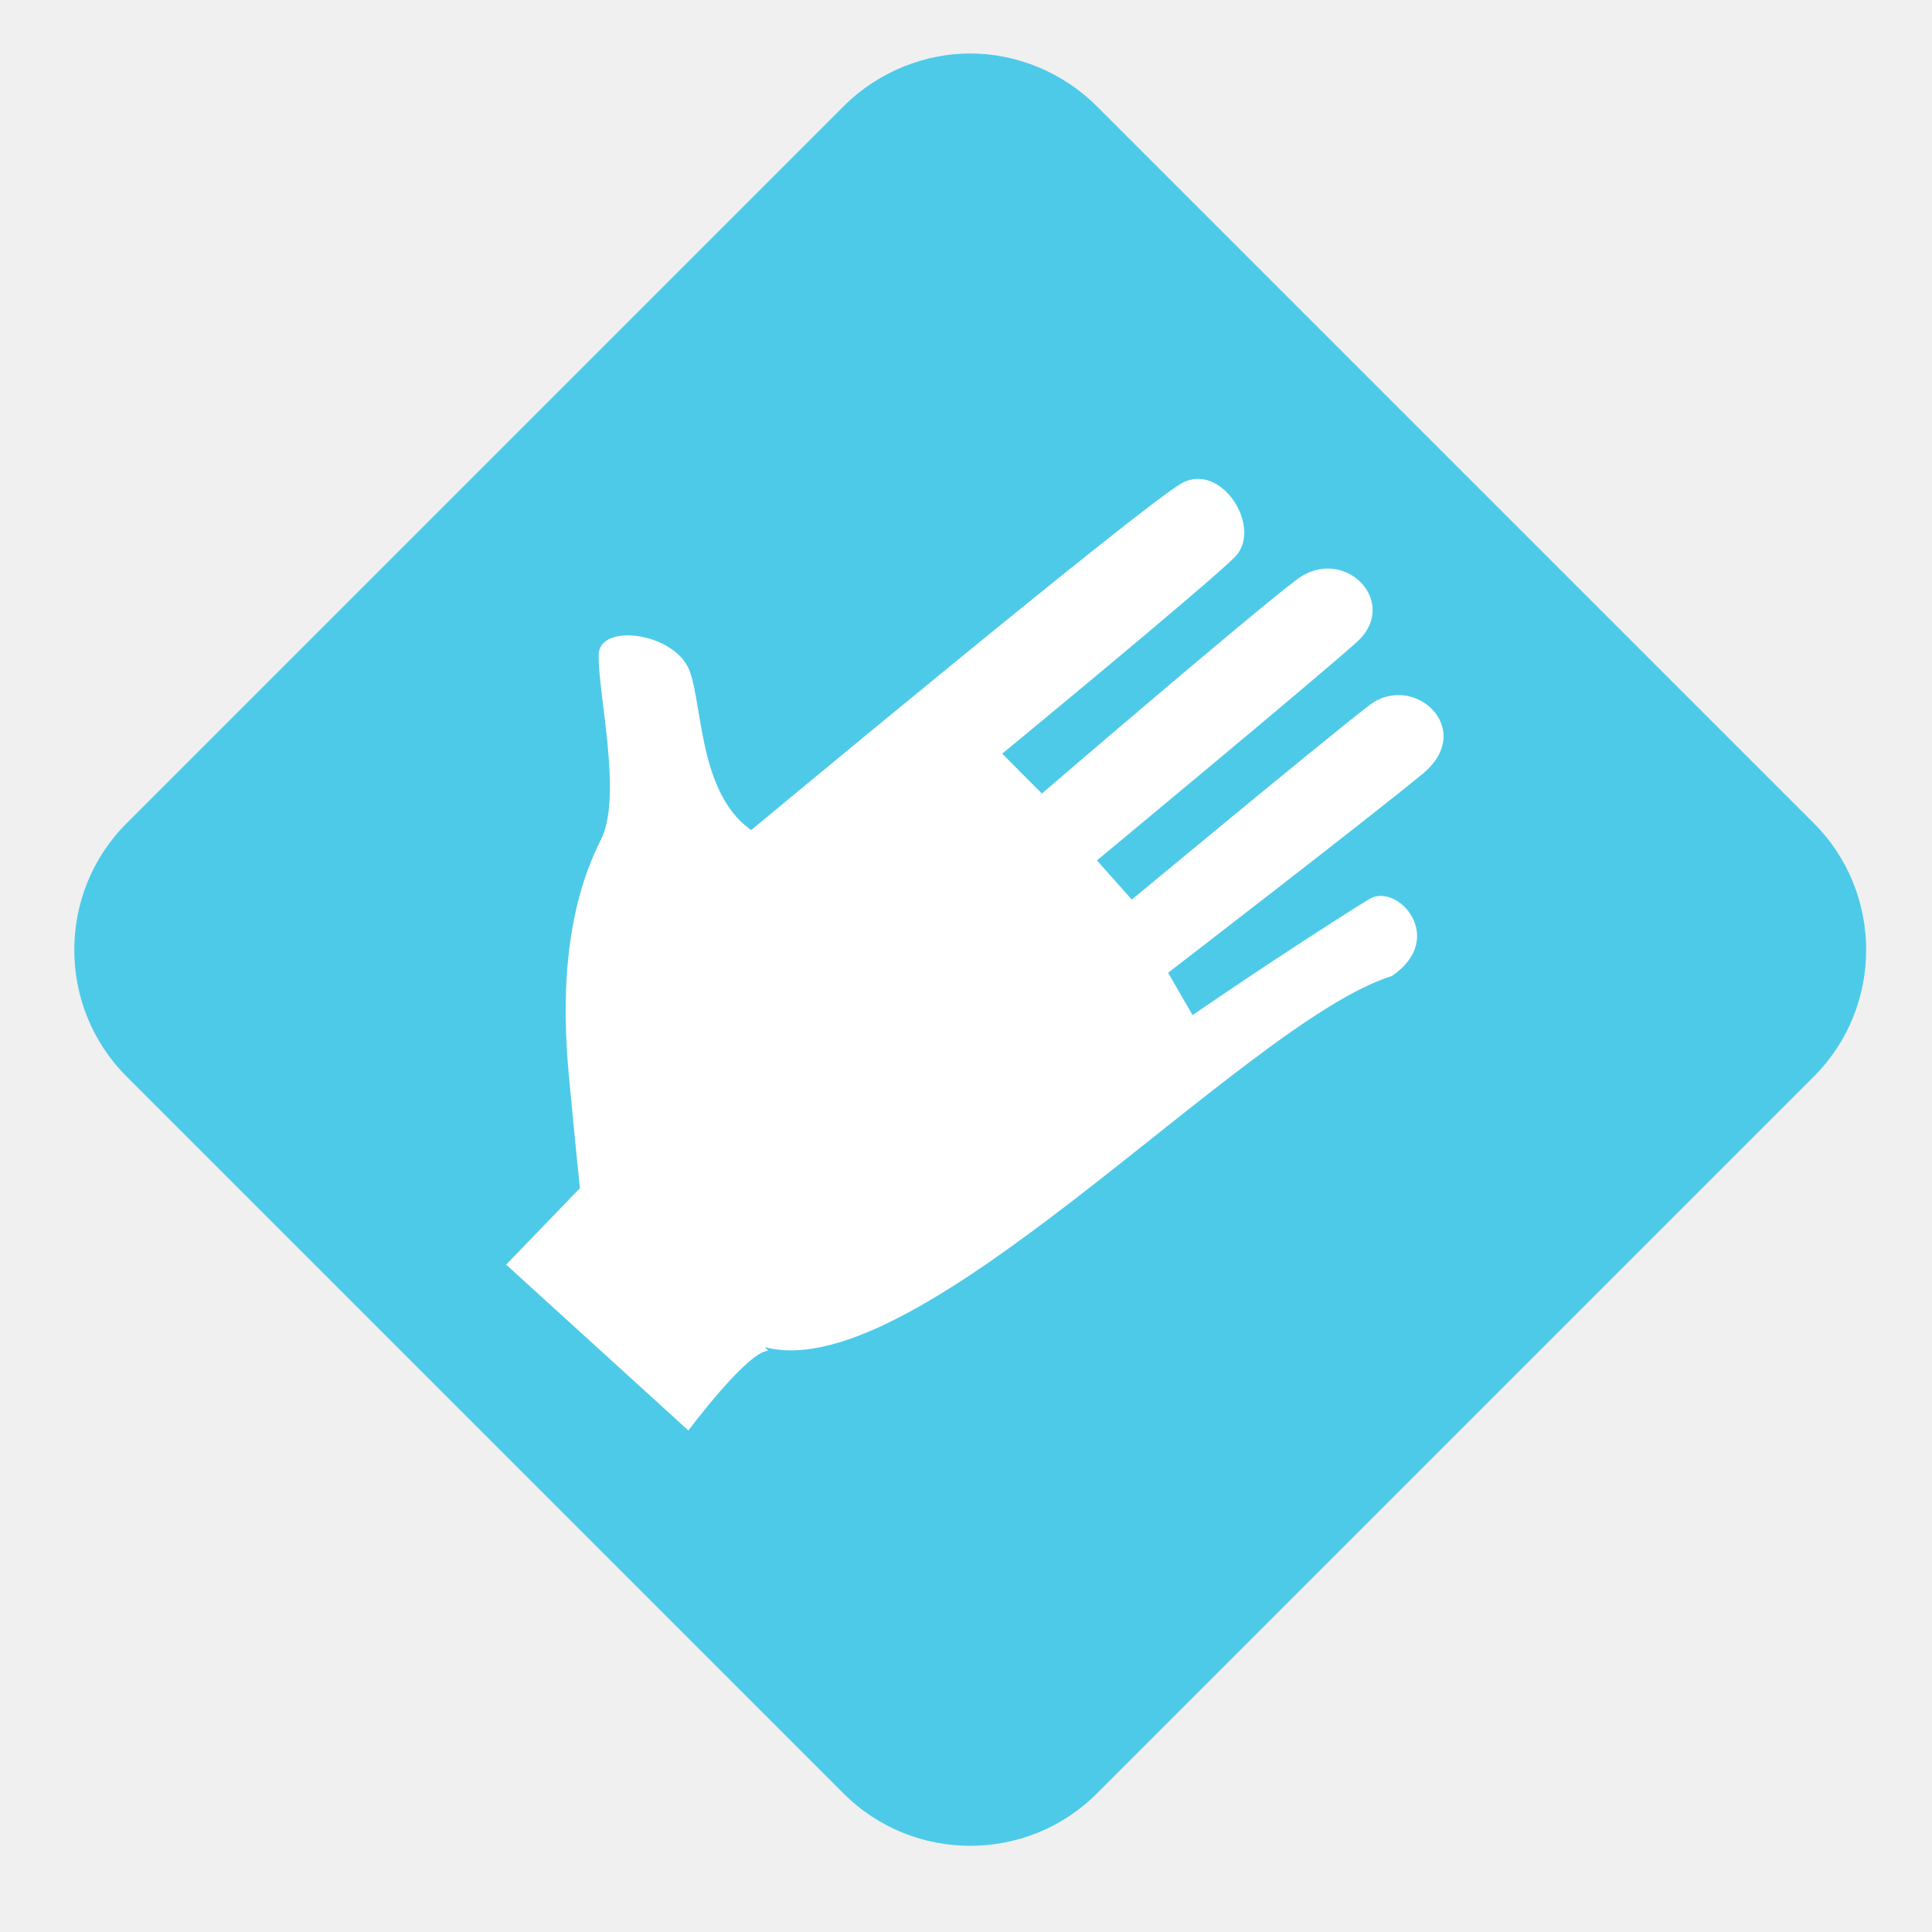
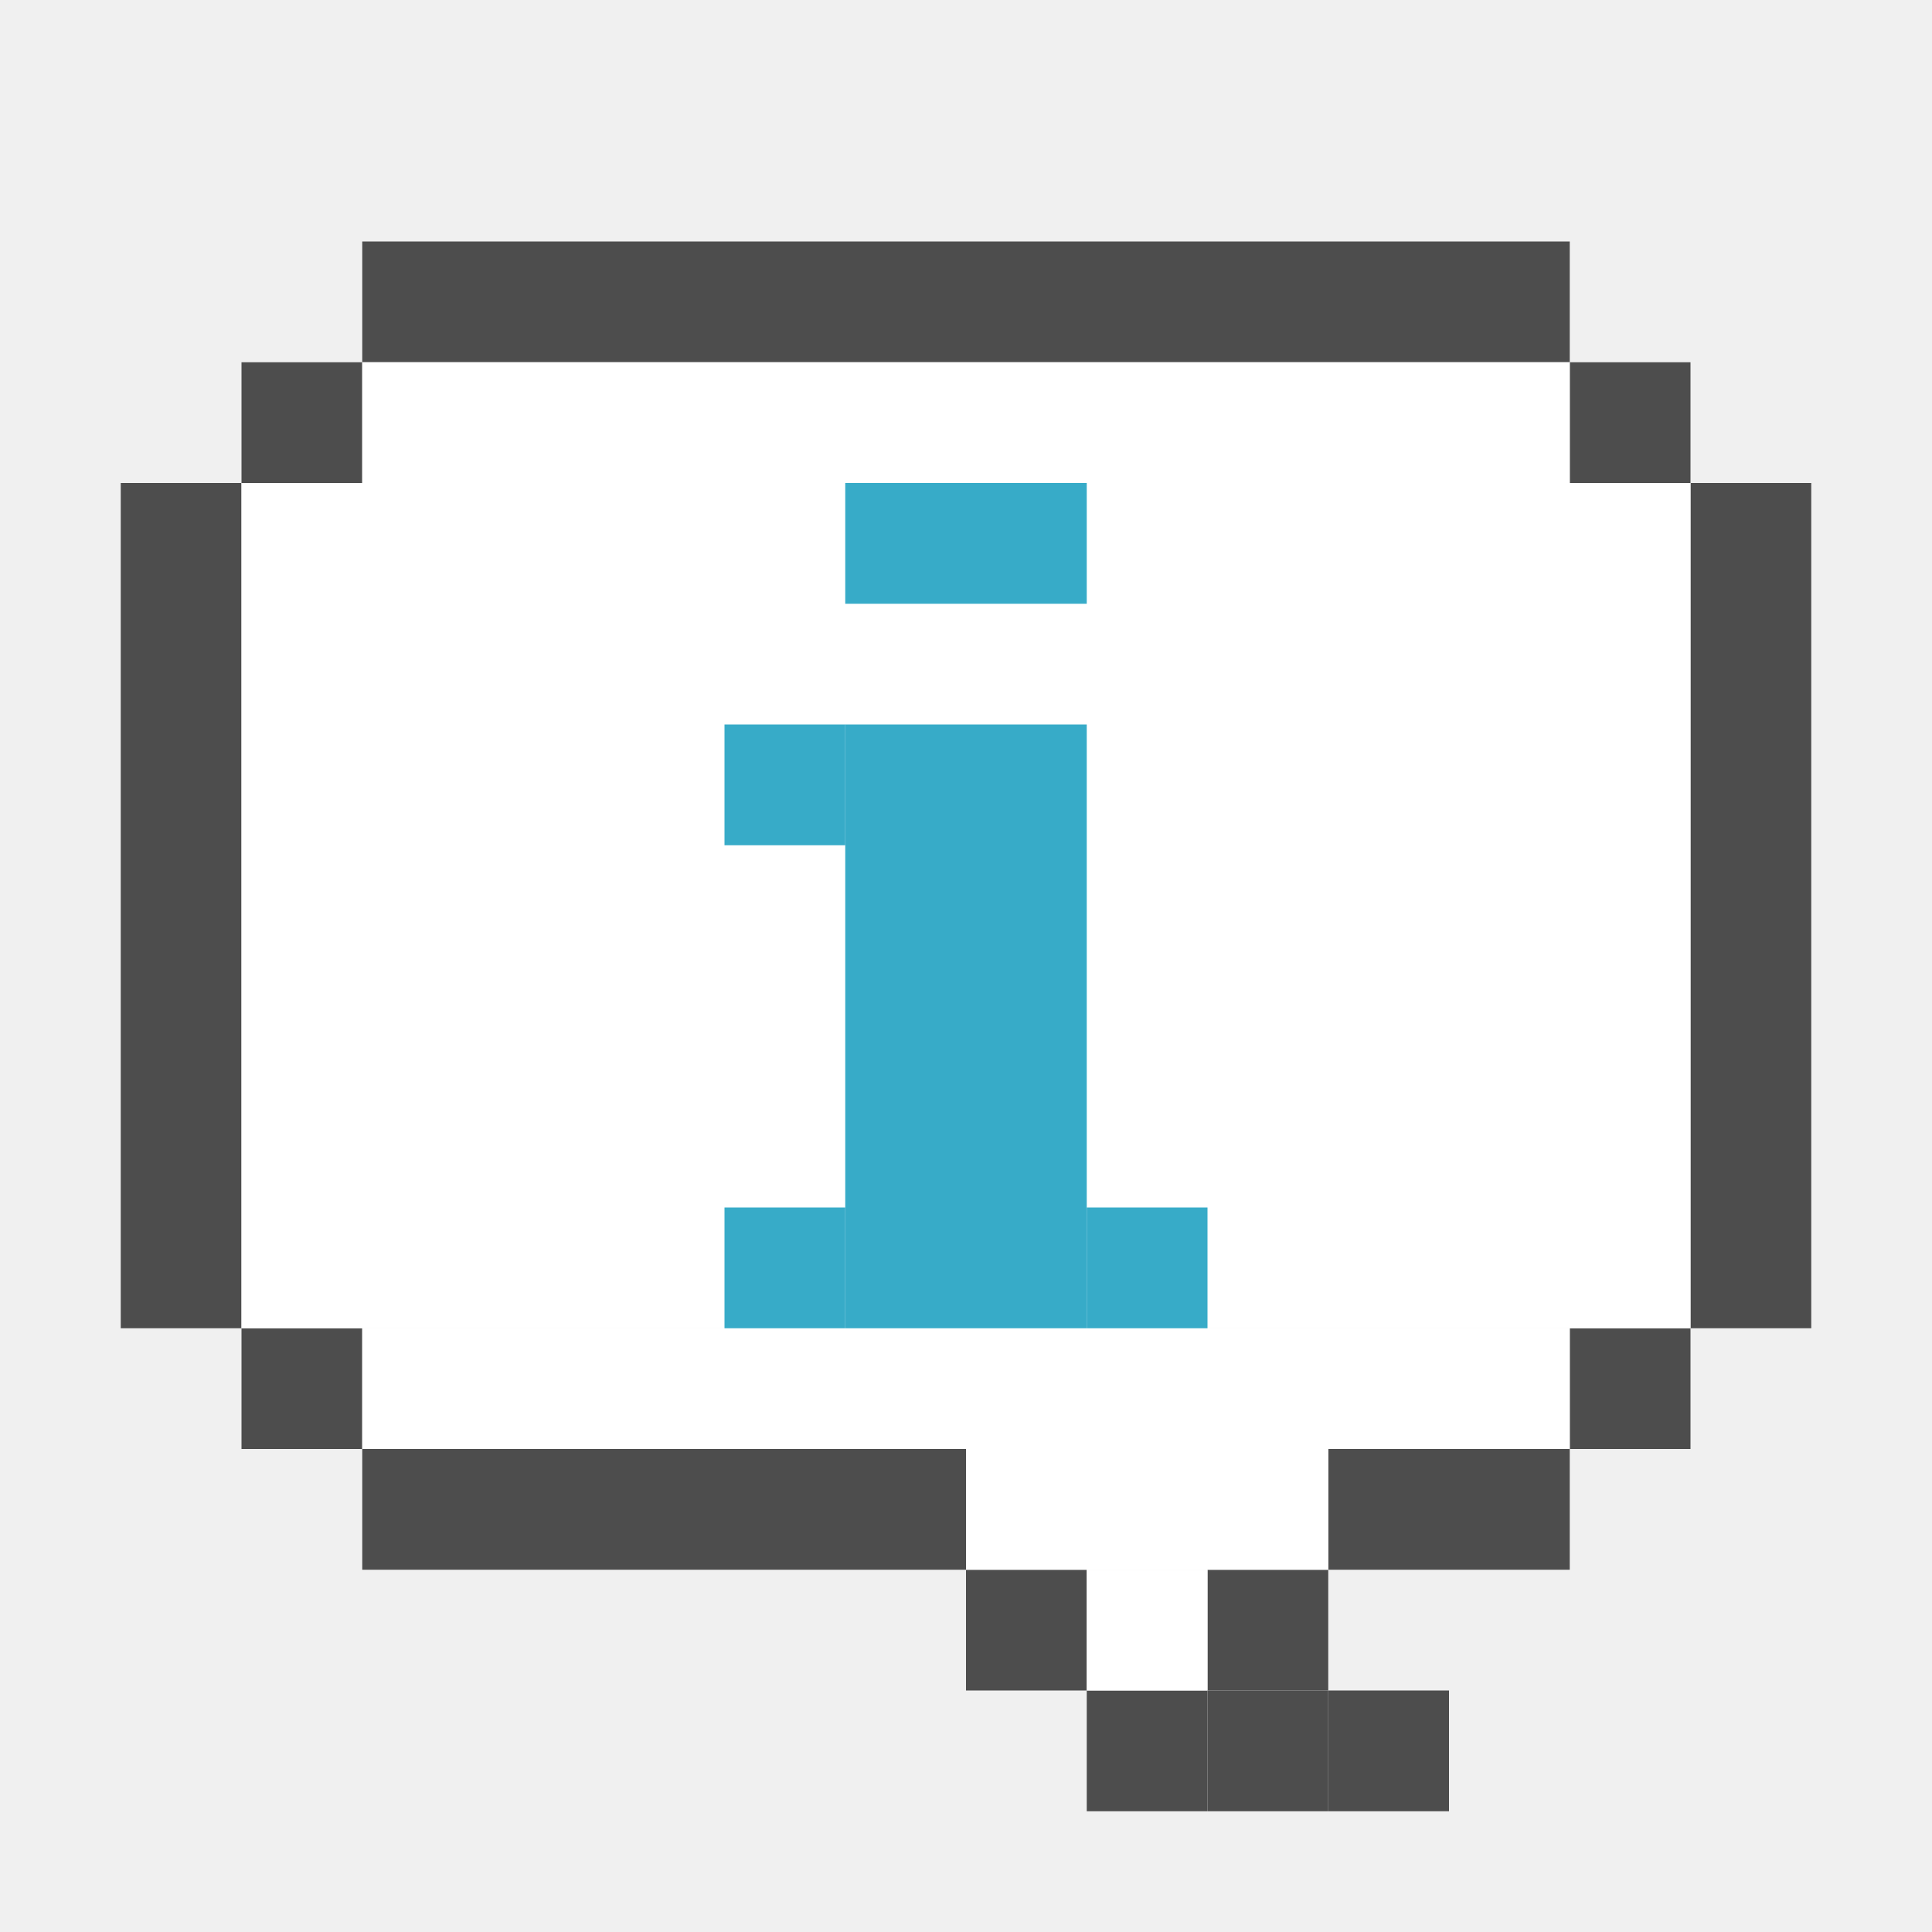
- <svg xmlns="http://www.w3.org/2000/svg" xmlns:xlink="http://www.w3.org/1999/xlink" width="256" height="256" viewBox="0 0 256 256" xml:space="preserve" id="svg2" version="1.0" style="display:inline">
-   <defs id="defs35">
-     <linearGradient gradientUnits="userSpaceOnUse" y2="-0.176" x2="0.022" y1="257.798" x1="242.671" id="linearGradient4143" xlink:href="#linearGradient4145" />
-     <linearGradient gradientUnits="userSpaceOnUse" y2="51.059" x2="58.449" y1="220.944" x1="220.199" id="linearGradient4135" xlink:href="#id19" />
-     <linearGradient y2="6.697" x2="1.244" y1="12.066" x1="14.595" gradientUnits="userSpaceOnUse" id="linearGradient4091" xlink:href="#id9-5" />
-     <linearGradient y2="8" x2="12" y1="8" x1="3.997" spreadMethod="reflect" gradientUnits="userSpaceOnUse" id="linearGradient4089" xlink:href="#id9-5" />
-     <linearGradient y2="6.697" x2="1.244" y1="12.066" x1="14.595" gradientUnits="userSpaceOnUse" id="linearGradient4087" xlink:href="#id9-5" />
-     <linearGradient y2="8" x2="12" y1="8" x1="3.997" spreadMethod="reflect" gradientUnits="userSpaceOnUse" id="linearGradient4085" xlink:href="#id9-5" />
-     <linearGradient y2="6.697" x2="1.244" y1="12.066" x1="14.595" gradientUnits="userSpaceOnUse" id="linearGradient4083" xlink:href="#id9-5" />
-     <linearGradient y2="8" x2="12" y1="8" x1="3.997" spreadMethod="reflect" gradientUnits="userSpaceOnUse" id="linearGradient4081" xlink:href="#id9-5" />
-     <linearGradient y2="6.697" x2="1.244" y1="12.066" x1="14.595" gradientUnits="userSpaceOnUse" id="linearGradient4067" xlink:href="#id9-5" />
-     <linearGradient y2="8" x2="12" y1="8" x1="3.997" spreadMethod="reflect" gradientUnits="userSpaceOnUse" id="linearGradient4065" xlink:href="#id9-5" />
-     <linearGradient y2="6.697" x2="1.244" y1="12.066" x1="14.595" gradientUnits="userSpaceOnUse" id="linearGradient4063" xlink:href="#id9-5" />
-     <linearGradient y2="8" x2="12" y1="8" x1="3.997" spreadMethod="reflect" gradientUnits="userSpaceOnUse" id="linearGradient4061" xlink:href="#id9-5" />
-     <linearGradient y2="6.697" x2="1.244" y1="12.066" x1="14.595" gradientUnits="userSpaceOnUse" id="linearGradient4059" xlink:href="#id9-5" />
-     <linearGradient y2="8" x2="12" y1="8" x1="3.997" spreadMethod="reflect" gradientUnits="userSpaceOnUse" id="linearGradient4057" xlink:href="#id9-5" />
-     <linearGradient id="id9-5" gradientUnits="userSpaceOnUse" x1="77.762" y1="75.677" x2="229.189" y2="264.963">
-       <stop offset="0" style="stop-color:#58A6D8" id="stop3151-1" />
-       <stop id="stop4258-8" style="stop-color:#548bbb;stop-opacity:1;" offset="0.471" />
-       <stop offset="0.941" style="stop-color:#50719E" id="stop3153-7" />
-       <stop offset="1" style="stop-color:#386EAB" id="stop3155-7" />
-     </linearGradient>
-     <linearGradient y2="264.963" x2="229.189" y1="75.677" x1="77.762" gradientUnits="userSpaceOnUse" id="id9-0">
-       <stop id="stop3151" style="stop-color:#58A6D8" offset="0" />
-       <stop offset="0.471" style="stop-color:#548bbb;stop-opacity:1;" id="stop4258" />
-       <stop id="stop3153" style="stop-color:#50719E" offset="0.941" />
-       <stop id="stop3155" style="stop-color:#386EAB" offset="1" />
-     </linearGradient>
-     <linearGradient y2="118.902" x2="50.054" y1="16.55" x1="44.957" gradientUnits="userSpaceOnUse" id="linearGradient3100" xlink:href="#id8" />
-     <linearGradient y2="68.448" x2="88.76" y1="62.76" x1="66.728" gradientUnits="userSpaceOnUse" id="linearGradient3098" xlink:href="#id15" />
-     <linearGradient y2="57.514" x2="66.796" y1="75.287" x1="94.727" gradientUnits="userSpaceOnUse" id="linearGradient3096" xlink:href="#id19" />
-     <linearGradient y2="76.649" x2="93.061" y1="56.152" x1="68.464" gradientUnits="userSpaceOnUse" id="linearGradient3094" xlink:href="#id10" />
-     <linearGradient y2="129.083" x2="25.228" y1="141.701" x1="149.042" gradientUnits="userSpaceOnUse" id="linearGradient3092" xlink:href="#id19" />
-     <linearGradient y2="142.256" x2="143.509" y1="128.526" x1="30.762" gradientUnits="userSpaceOnUse" id="linearGradient3090" xlink:href="#id10" />
-     <linearGradient y2="170.135" x2="79.878" y1="223.05" x1="130.236" xlink:href="#id19" gradientUnits="userSpaceOnUse" id="id25">
-   </linearGradient>
-     <linearGradient y2="74.941" x2="163.686" y1="127.856" x1="214.037" xlink:href="#id19" gradientUnits="userSpaceOnUse" id="id24">
-   </linearGradient>
-     <linearGradient y2="57.514" x2="66.796" y1="75.287" x1="94.727" xlink:href="#id19" gradientUnits="userSpaceOnUse" id="id23">
-   </linearGradient>
-     <linearGradient y2="178.113" x2="146.421" y1="236.271" x1="275.651" xlink:href="#id19" gradientUnits="userSpaceOnUse" id="id22">
-   </linearGradient>
-     <linearGradient y2="40.219" x2="20.161" y1="98.38" x1="149.377" xlink:href="#id19" gradientUnits="userSpaceOnUse" id="id21">
-   </linearGradient>
-     <linearGradient y2="267.864" x2="150.555" y1="280.48" x1="274.377" xlink:href="#id19" gradientUnits="userSpaceOnUse" id="id20">
-   </linearGradient>
-     <linearGradient y2="129.083" x2="25.228" y1="141.701" x1="149.042" gradientUnits="userSpaceOnUse" id="id19">
-       <stop id="stop72" style="stop-color:#82C7E6" offset="0" />
-       <stop id="stop74" style="stop-color:#6690C2" offset="0.741" />
-       <stop id="stop76" style="stop-color:#3C599B" offset="1" />
-     </linearGradient>
-     <linearGradient y2="225.521" x2="126.225" y1="166.007" x1="83.326" xlink:href="#id10" gradientUnits="userSpaceOnUse" id="id18">
-   </linearGradient>
-     <linearGradient y2="131.978" x2="210.594" y1="72.464" x1="167.694" xlink:href="#id10" gradientUnits="userSpaceOnUse" id="id17">
-   </linearGradient>
-     <linearGradient y2="206.676" x2="218.188" y1="200.988" x1="196.156" xlink:href="#id15" gradientUnits="userSpaceOnUse" id="id16">
-   </linearGradient>
-     <linearGradient y2="68.448" x2="88.76" y1="62.76" x1="66.728" gradientUnits="userSpaceOnUse" id="id15">
-       <stop id="stop64" style="stop-color:#B3D5E1" offset="0" />
-       <stop id="stop66" style="stop-color:white" offset="1" />
-     </linearGradient>
-     <linearGradient y2="76.649" x2="93.061" y1="56.152" x1="68.464" xlink:href="#id10" gradientUnits="userSpaceOnUse" id="id14">
-   </linearGradient>
-     <linearGradient y2="241.062" x2="268.899" y1="173.318" x1="153.175" xlink:href="#id10" gradientUnits="userSpaceOnUse" id="id13">
-   </linearGradient>
-     <linearGradient y2="103.169" x2="142.625" y1="35.43" x1="26.914" xlink:href="#id10" gradientUnits="userSpaceOnUse" id="id12">
-   </linearGradient>
-     <linearGradient y2="281.039" x2="268.842" y1="267.303" x1="156.089" xlink:href="#id10" gradientUnits="userSpaceOnUse" id="id11">
-   </linearGradient>
-     <linearGradient y2="142.256" x2="143.509" y1="128.526" x1="30.762" gradientUnits="userSpaceOnUse" id="id10">
-       <stop id="stop51" style="stop-color:#94C9E2" offset="0" />
-       <stop id="stop53" style="stop-color:#58A6D8" offset="0.49" />
-       <stop id="stop55" style="stop-color:#50719E" offset="0.82" />
-       <stop id="stop57" style="stop-color:#386EAB" offset="1" />
-     </linearGradient>
-     <linearGradient y2="257.223" x2="176.751" y1="154.871" x1="171.654" xlink:href="#id8" gradientUnits="userSpaceOnUse" id="id9">
-   </linearGradient>
-     <linearGradient y2="118.902" x2="50.054" y1="16.55" x1="44.957" gradientUnits="userSpaceOnUse" id="id8">
-       <stop id="stop45" style="stop-color:#E7EEFA" offset="0" />
-       <stop id="stop47" style="stop-color:#7DA2E3" offset="1" />
-     </linearGradient>
-     <mask id="id6">
-       <linearGradient y2="92.685" x2="67.396" y1="42.766" x1="27.614" gradientUnits="userSpaceOnUse" id="id7">
-         <stop id="stop36" style="stop-opacity:1; stop-color:white" offset="0" />
-         <stop id="stop38" style="stop-opacity:0.502; stop-color:white" offset="0.651" />
-         <stop id="stop40" style="stop-opacity:0; stop-color:white" offset="1" />
-       </linearGradient>
-       <rect id="rect42" height="104.904" width="155.242" y="15.274" x="-30.115" style="fill:url(#id7)" />
-     </mask>
-     <mask id="id4">
-       <linearGradient y2="231.006" x2="194.094" y1="181.087" x1="154.311" gradientUnits="userSpaceOnUse" id="id5">
-         <stop id="stop26" style="stop-opacity:1; stop-color:white" offset="0" />
-         <stop id="stop28" style="stop-opacity:0.502; stop-color:white" offset="0.651" />
-         <stop id="stop30" style="stop-opacity:0; stop-color:white" offset="1" />
-       </linearGradient>
-       <rect id="rect32" height="104.904" width="155.244" y="153.595" x="96.58" style="fill:url(#id5)" />
-     </mask>
-     <mask id="id2">
-       <linearGradient y2="201.708" x2="216.209" y1="205.957" x1="198.135" gradientUnits="userSpaceOnUse" id="id3">
-         <stop id="stop18" style="stop-opacity:1; stop-color:white" offset="0" />
-         <stop id="stop20" style="stop-opacity:0; stop-color:white" offset="1" />
-       </linearGradient>
-       <rect id="rect22" height="32.618" width="28.634" y="187.523" x="192.855" style="fill:url(#id3)" />
-     </mask>
-     <mask id="id0">
-       <linearGradient y2="63.479" x2="86.781" y1="67.729" x1="68.707" gradientUnits="userSpaceOnUse" id="id1">
-         <stop id="stop10" style="stop-opacity:1; stop-color:white" offset="0" />
-         <stop id="stop12" style="stop-opacity:0; stop-color:white" offset="1" />
-       </linearGradient>
-       <rect id="rect14" height="32.618" width="28.634" y="49.295" x="63.427" style="fill:url(#id1)" />
-     </mask>
-     <style id="style6" type="text/css">
-    
-     .fil17 {fill:url(#id8)}
-     .fil16 {fill:url(#id9)}
-     .fil4 {fill:url(#id10)}
-     .fil6 {fill:url(#id11)}
-     .fil0 {fill:url(#id12)}
-     .fil2 {fill:url(#id13)}
-     .fil12 {fill:url(#id14)}
-     .fil14 {fill:url(#id15)}
-     .fil15 {fill:url(#id16)}
-     .fil10 {fill:url(#id17)}
-     .fil8 {fill:url(#id18)}
-     .fil5 {fill:url(#id19);fill-rule:nonzero}
-     .fil7 {fill:url(#id20);fill-rule:nonzero}
-     .fil1 {fill:url(#id21);fill-rule:nonzero}
-     .fil3 {fill:url(#id22);fill-rule:nonzero}
-     .fil13 {fill:url(#id23);fill-rule:nonzero}
-     .fil11 {fill:url(#id24);fill-rule:nonzero}
-     .fil9 {fill:url(#id25);fill-rule:nonzero}
-    
-   </style>
-     <linearGradient y2="264.963" x2="229.189" y1="75.677" x1="77.762" gradientUnits="userSpaceOnUse" id="linearGradient4145">
-       <stop id="stop4147" style="stop-color:#58A6D8" offset="0" />
-       <stop offset="0.568" style="stop-color:#548bbb;stop-opacity:1;" id="stop4149" />
-       <stop id="stop4151" style="stop-color:#50719E" offset="0.941" />
-       <stop id="stop4153" style="stop-color:#386EAB" offset="1" />
-     </linearGradient>
-     <linearGradient xlink:href="#id9-5" id="linearGradient4129" x1="128.912" y1="24.938" x2="130.197" y2="248.29" gradientUnits="userSpaceOnUse" />
-     <linearGradient xlink:href="#id9-5" id="linearGradient4137" x1="124.766" y1="196.468" x2="123.46" y2="-9.783" gradientUnits="userSpaceOnUse" />
-     <linearGradient xlink:href="#id9-0" id="linearGradient4146" x1="89.824" y1="-91.658" x2="160.182" y2="-91.658" gradientUnits="userSpaceOnUse" />
-   </defs>
-   <g id="layer1" style="display:inline" transform="translate(0,208)">
-     <g id="g3110" transform="translate(3.667832,-0.6113054)">
-       <path id="path3108" d="m 124.892,-200.303 c -5.965,0 -12.153,2.372 -16.769,6.987 l -95.024,95.024 c -9.231,9.231 -9.231,24.307 0,33.538 l 95.024,95.024 c 9.231,9.231 24.306,9.231 33.538,0 l 95.024,-95.024 c 9.231,-9.231 9.231,-24.307 0,-33.538 L 141.661,-193.316 c -4.616,-4.615 -10.804,-6.987 -16.769,-6.987 z" style="color:#bebebe;fill:#4ecae9;fill-opacity:1;stroke:none;stroke-width:2;marker:none;visibility:visible;display:inline;overflow:visible" />
-       <path id="path2999" d="m 63.397,-39.82 9.777,-10.125 c 0,0 -0.482,-4.531 -1.46,-14.888 -0.979,-10.357 -0.545,-21.722 4.137,-31.076 3.092,-5.638 -0.325,-19.672 -0.192,-24.751 0.112,-4.289 10.297,-2.889 12.095,2.286 1.798,5.175 1.232,17.437 9.323,21.723 3.597,1.906 11.248,5.57 12.262,10.779 1.013,5.209 2.789,18.871 1.343,21.762 -8.47,15.958 -30.973,12.939 -12.591,35.705 -2.746,0.12 -10.544,10.562 -10.544,10.562 z" style="fill:#ffffff;fill-opacity:1;stroke:none" />
-       <path id="path3001" d="m 94.95,-96.638 c 0,0 52.656,-43.761 57.951,-46.71 5.295,-2.95 10.855,5.979 7.041,9.787 -3.814,3.808 -30.815,26.039 -30.815,26.039 l 5.259,5.282 c 0,0 27.53,-23.659 33.781,-28.358 6.25,-4.699 13.819,3.032 7.911,8.32 -5.908,5.288 -34.398,28.898 -34.398,28.898 l 4.622,5.194 c 0,0 25.59,-21.243 31.466,-25.746 5.876,-4.503 14.246,3.169 7.077,9.077 -7.168,5.908 -33.732,26.362 -33.732,26.362 l 3.239,5.612 c 9.618,-6.615 19.618,-13.043 23.383,-15.362 3.765,-2.319 10.438,5.176 3.012,10.186 -19.918,6.227 -64.027,56.283 -84.075,48.847 -21.615,-15.111 5.177,-28.997 4.995,-31.195 -0.56,-6.774 6.871,-14.313 3.293,-24.259 -3.578,-9.946 -10.01,-11.976 -10.01,-11.976 z" style="fill:#ffffff;fill-opacity:1;stroke:none" />
-     </g>
+ <svg xmlns="http://www.w3.org/2000/svg" width="273.067" height="273.067" viewBox="0 0 256 256" id="svg2" version="1.1">
+   <defs id="defs4" />
+   <g id="layer1" transform="translate(0,-796.3622)">
+     <rect style="opacity:1;fill:#4d4d4d;fill-opacity:1;stroke:none;stroke-width:0.531;stroke-miterlimit:4;stroke-dasharray:none;stroke-opacity:1;paint-order:markers stroke fill" id="rect124" width="160" height="16" x="48" y="828.362" />
+     <rect style="opacity:1;fill:#4d4d4d;fill-opacity:1;stroke:none;stroke-width:0.531;stroke-miterlimit:4;stroke-dasharray:none;stroke-opacity:1;paint-order:markers stroke fill" id="rect126" width="16" height="16" x="32" y="844.362" />
+     <rect style="opacity:1;fill:#4d4d4d;fill-opacity:1;stroke:none;stroke-width:0.531;stroke-miterlimit:4;stroke-dasharray:none;stroke-opacity:1;paint-order:markers stroke fill" id="rect128" width="16" height="16" x="208" y="844.362" />
+     <rect style="opacity:1;fill:#4d4d4d;fill-opacity:1;stroke:none;stroke-width:0.531;stroke-miterlimit:4;stroke-dasharray:none;stroke-opacity:1;paint-order:markers stroke fill" id="rect130" width="16" height="112" x="16" y="860.362" />
+     <rect style="opacity:1;fill:#4d4d4d;fill-opacity:1;stroke:none;stroke-width:0.531;stroke-miterlimit:4;stroke-dasharray:none;stroke-opacity:1;paint-order:markers stroke fill" id="rect132" width="16" height="112" x="224" y="860.362" />
+     <rect style="opacity:1;fill:#4d4d4d;fill-opacity:1;stroke:none;stroke-width:0.531;stroke-miterlimit:4;stroke-dasharray:none;stroke-opacity:1;paint-order:markers stroke fill" id="rect134" width="16" height="16" x="32" y="972.362" />
+     <rect style="opacity:1;fill:#4d4d4d;fill-opacity:1;stroke:none;stroke-width:0.531;stroke-miterlimit:4;stroke-dasharray:none;stroke-opacity:1;paint-order:markers stroke fill" id="rect136" width="16" height="16" x="208" y="972.362" />
+     <rect style="opacity:1;fill:#4d4d4d;fill-opacity:1;stroke:none;stroke-width:0.531;stroke-miterlimit:4;stroke-dasharray:none;stroke-opacity:1;paint-order:markers stroke fill" id="rect138" width="80" height="16" x="48" y="988.362" />
+     <rect style="opacity:1;fill:#4d4d4d;fill-opacity:1;stroke:none;stroke-width:0.531;stroke-miterlimit:4;stroke-dasharray:none;stroke-opacity:1;paint-order:markers stroke fill" id="rect140" width="32" height="16" x="176" y="988.362" />
+     <rect style="opacity:1;fill:#4d4d4d;fill-opacity:1;stroke:none;stroke-width:0.531;stroke-miterlimit:4;stroke-dasharray:none;stroke-opacity:1;paint-order:markers stroke fill" id="rect136-6" width="16" height="16" x="128" y="1004.362" />
+     <rect style="opacity:1;fill:#4d4d4d;fill-opacity:1;stroke:none;stroke-width:0.531;stroke-miterlimit:4;stroke-dasharray:none;stroke-opacity:1;paint-order:markers stroke fill" id="rect136-2" width="16" height="16" x="144" y="1020.362" />
+     <rect style="opacity:1;fill:#4d4d4d;fill-opacity:1;stroke:none;stroke-width:0.531;stroke-miterlimit:4;stroke-dasharray:none;stroke-opacity:1;paint-order:markers stroke fill" id="rect136-9" width="16" height="16" x="160" y="1020.362" />
+     <rect style="opacity:1;fill:#4d4d4d;fill-opacity:1;stroke:none;stroke-width:0.531;stroke-miterlimit:4;stroke-dasharray:none;stroke-opacity:1;paint-order:markers stroke fill" id="rect136-1" width="16" height="16" x="176" y="1020.362" />
+     <rect style="opacity:1;fill:#4d4d4d;fill-opacity:1;stroke:none;stroke-width:0.531;stroke-miterlimit:4;stroke-dasharray:none;stroke-opacity:1;paint-order:markers stroke fill" id="rect136-27" width="16" height="16" x="160" y="1004.362" />
+     <rect style="opacity:1;fill:#ffffff;fill-opacity:1;stroke:none;stroke-width:0.531;stroke-miterlimit:4;stroke-dasharray:none;stroke-opacity:1;paint-order:markers stroke fill" id="rect181" width="192" height="112" x="32" y="860.362" />
+     <rect style="opacity:1;fill:#ffffff;fill-opacity:1;stroke:none;stroke-width:0.531;stroke-miterlimit:4;stroke-dasharray:none;stroke-opacity:1;paint-order:markers stroke fill" id="rect124-0" width="160" height="16" x="48" y="844.362" />
+     <rect style="opacity:1;fill:#ffffff;fill-opacity:1;stroke:none;stroke-width:0.531;stroke-miterlimit:4;stroke-dasharray:none;stroke-opacity:1;paint-order:markers stroke fill" id="rect124-0-9" width="160" height="16" x="48" y="972.362" />
+     <rect style="opacity:1;fill:#ffffff;fill-opacity:1;stroke:none;stroke-width:0.291;stroke-miterlimit:4;stroke-dasharray:none;stroke-opacity:1;paint-order:markers stroke fill" id="rect124-0-3" width="48" height="16" x="128" y="988.362" />
+     <rect style="opacity:1;fill:#ffffff;fill-opacity:1;stroke:none;stroke-width:0.531;stroke-miterlimit:4;stroke-dasharray:none;stroke-opacity:1;paint-order:markers stroke fill" id="rect136-27-6" width="16" height="16" x="144" y="1004.362" />
+     <rect style="opacity:1;fill:#37abc8;fill-opacity:1;stroke:none;stroke-width:0.376;stroke-miterlimit:4;stroke-dasharray:none;stroke-opacity:1;paint-order:markers stroke fill" id="rect243" width="32" height="16" x="112" y="860.362" />
+     <rect style="opacity:1;fill:#37abc8;fill-opacity:1;stroke:none;stroke-width:0.594;stroke-miterlimit:4;stroke-dasharray:none;stroke-opacity:1;paint-order:markers stroke fill" id="rect243-0" width="32" height="80" x="112" y="892.362" />
+     <rect style="opacity:1;fill:#37abc8;fill-opacity:1;stroke:none;stroke-width:0.531;stroke-miterlimit:4;stroke-dasharray:none;stroke-opacity:1;paint-order:markers stroke fill" id="rect243-6" width="16" height="16" x="96" y="956.362" />
+     <rect style="opacity:1;fill:#37abc8;fill-opacity:1;stroke:none;stroke-width:0.531;stroke-miterlimit:4;stroke-dasharray:none;stroke-opacity:1;paint-order:markers stroke fill" id="rect243-6-2" width="16" height="16" x="144" y="956.362" />
+     <rect style="opacity:1;fill:#37abc8;fill-opacity:1;stroke:none;stroke-width:0.531;stroke-miterlimit:4;stroke-dasharray:none;stroke-opacity:1;paint-order:markers stroke fill" id="rect243-6-6" width="16" height="16" x="96" y="892.362" />
  </g>
+   <g id="layer2" />
</svg>
